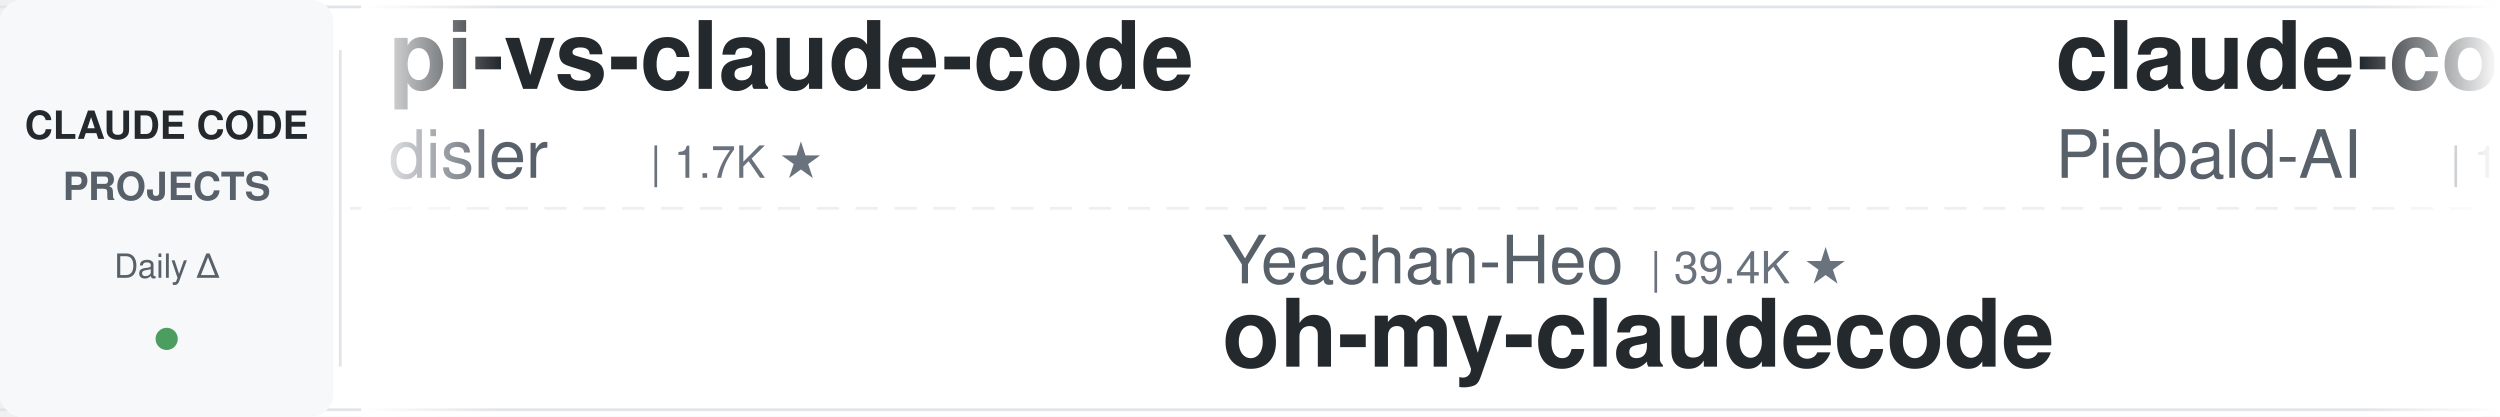
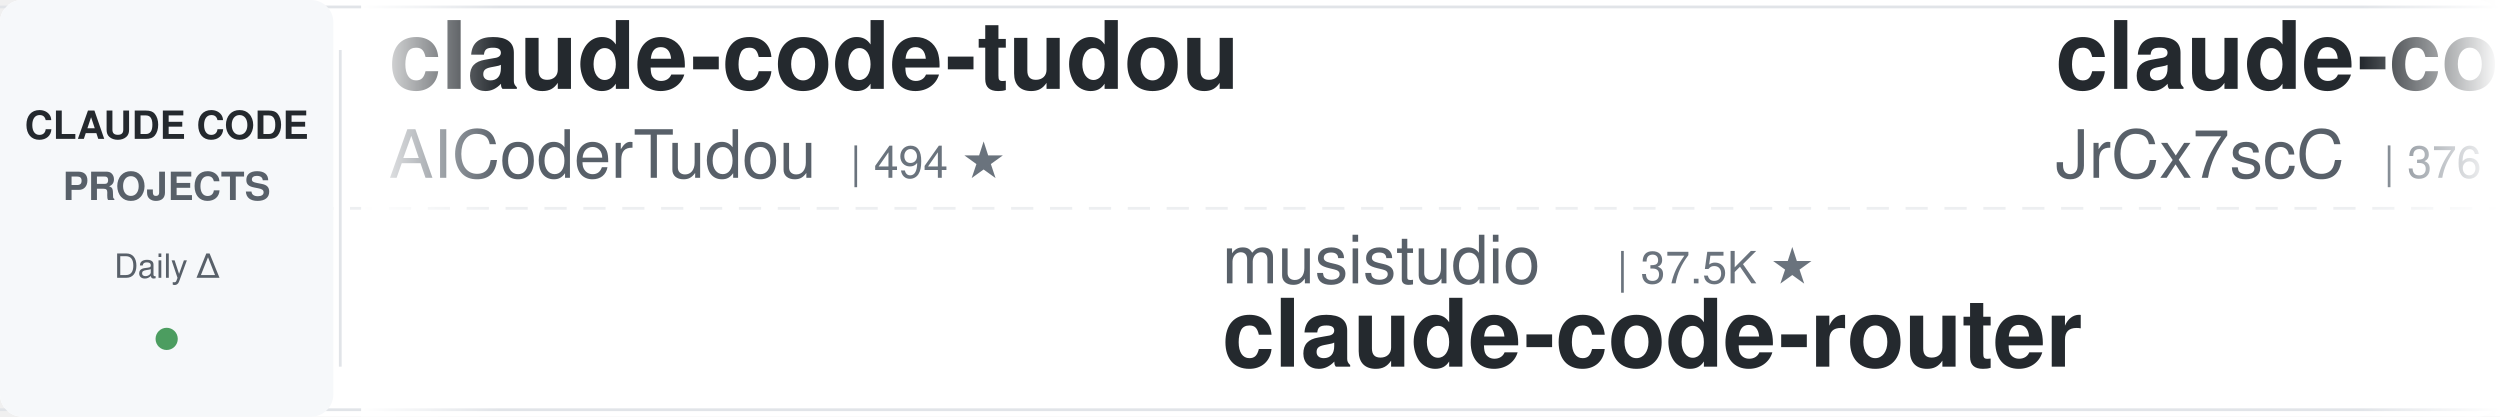
<svg xmlns="http://www.w3.org/2000/svg" width="900" height="150">
  <defs>
    <linearGradient id="leftFade" x1="0%" y1="0%" x2="100%" y2="0%">
      <stop offset="0%" style="stop-color:#ffffff;stop-opacity:1" />
      <stop offset="100%" style="stop-color:#ffffff;stop-opacity:0" />
    </linearGradient>
    <linearGradient id="rightFade" x1="0%" y1="0%" x2="100%" y2="0%">
      <stop offset="0%" style="stop-color:#ffffff;stop-opacity:0" />
      <stop offset="100%" style="stop-color:#ffffff;stop-opacity:1" />
    </linearGradient>
  </defs>
  <rect width="900" height="150" fill="#ffffff" rx="8" />
  <rect x="0" y="2" width="900" height="1" fill="#e1e4e8" />
  <rect x="0" y="147" width="900" height="1" fill="#e1e4e8" />
  <line x1="0" y1="75" x2="900" y2="75" stroke="#e1e4e8" stroke-width="1" stroke-dasharray="8 6" opacity="0.6" />
  <rect x="0" y="0" width="120" height="150" fill="#f6f8fa" rx="8" />
  <text x="60" y="50" font-family="-apple-system, BlinkMacSystemFont, 'Segoe UI', Helvetica, Arial, sans-serif" font-size="14" font-weight="600" fill="#24292e" text-anchor="middle">CLAUDE CODE</text>
  <text x="60" y="72" font-family="-apple-system, BlinkMacSystemFont, 'Segoe UI', Helvetica, Arial, sans-serif" font-size="14" font-weight="600" fill="#586069" text-anchor="middle">PROJECTS</text>
  <text x="60" y="100" font-family="-apple-system, BlinkMacSystemFont, 'Segoe UI', Helvetica, Arial, sans-serif" font-size="12" font-weight="500" fill="#586069" text-anchor="middle">Daily Δ</text>
  <circle cx="60" cy="122" r="4" fill="#22863a" opacity="0.8" />
  <rect x="122" y="18" width="1" height="114" fill="#e1e4e8" />
  <clipPath id="tickerClip">
    <rect x="130" y="0" width="770" height="150" />
  </clipPath>
  <g clip-path="url(#tickerClip)">
    <g id="tickerItems">
      <animateTransform attributeName="transform" attributeType="XML" type="translate" from="0 0" to="-3000 0" dur="54s" repeatCount="indefinite" />
      <g transform="translate(0, 0)">
-         <text x="140" y="32" font-family="-apple-system, BlinkMacSystemFont, 'Segoe UI', Helvetica, Arial, sans-serif" font-size="34" font-weight="600" fill="#24292e">pi-vs-claude-code</text>
-         <text x="140" y="64" font-family="-apple-system, BlinkMacSystemFont, 'Segoe UI', Helvetica, Arial, sans-serif" font-size="24" font-weight="400" fill="#586069">disler</text>
-         <text x="234" y="64" font-family="-apple-system, BlinkMacSystemFont, 'Segoe UI', Helvetica, Arial, sans-serif" font-size="16" font-weight="500" fill="#6a737d">| 1.7K ★</text>
+         <text x="140" y="32" font-family="-apple-system, BlinkMacSystemFont, 'Segoe UI', Helvetica, Arial, sans-serif" font-size="34" font-weight="600" fill="#24292e">claude-code-tudou</text>
+         <text x="140" y="64" font-family="-apple-system, BlinkMacSystemFont, 'Segoe UI', Helvetica, Arial, sans-serif" font-size="24" font-weight="400" fill="#586069">AICoderTudou</text>
+         <text x="306" y="64" font-family="-apple-system, BlinkMacSystemFont, 'Segoe UI', Helvetica, Arial, sans-serif" font-size="16" font-weight="500" fill="#6a737d">| 494 ★</text>
      </g>
      <g transform="translate(300, 0)">
-         <text x="140" y="102" font-family="-apple-system, BlinkMacSystemFont, 'Segoe UI', Helvetica, Arial, sans-serif" font-size="24" font-weight="400" fill="#586069">Yeachan-Heo</text>
-         <text x="294" y="102" font-family="-apple-system, BlinkMacSystemFont, 'Segoe UI', Helvetica, Arial, sans-serif" font-size="16" font-weight="500" fill="#6a737d">| 39.4K ★</text>
-         <text x="140" y="132" font-family="-apple-system, BlinkMacSystemFont, 'Segoe UI', Helvetica, Arial, sans-serif" font-size="34" font-weight="600" fill="#24292e">oh-my-claudecode</text>
+         <text x="140" y="102" font-family="-apple-system, BlinkMacSystemFont, 'Segoe UI', Helvetica, Arial, sans-serif" font-size="24" font-weight="400" fill="#586069">musistudio</text>
+         <text x="282" y="102" font-family="-apple-system, BlinkMacSystemFont, 'Segoe UI', Helvetica, Arial, sans-serif" font-size="16" font-weight="500" fill="#6a737d">| 37.5K ★</text>
+         <text x="140" y="132" font-family="-apple-system, BlinkMacSystemFont, 'Segoe UI', Helvetica, Arial, sans-serif" font-size="34" font-weight="600" fill="#24292e">claude-code-router</text>
      </g>
      <g transform="translate(600, 0)">
-         <text x="140" y="32" font-family="-apple-system, BlinkMacSystemFont, 'Segoe UI', Helvetica, Arial, sans-serif" font-size="34" font-weight="600" fill="#24292e">claude-code-system-promp...</text>
-         <text x="140" y="64" font-family="-apple-system, BlinkMacSystemFont, 'Segoe UI', Helvetica, Arial, sans-serif" font-size="24" font-weight="400" fill="#586069">Piebald-AI</text>
-         <text x="282" y="64" font-family="-apple-system, BlinkMacSystemFont, 'Segoe UI', Helvetica, Arial, sans-serif" font-size="16" font-weight="500" fill="#6a737d">| 12.8K ★</text>
+         <text x="140" y="32" font-family="-apple-system, BlinkMacSystemFont, 'Segoe UI', Helvetica, Arial, sans-serif" font-size="34" font-weight="600" fill="#24292e">claude-code-source</text>
+         <text x="140" y="64" font-family="-apple-system, BlinkMacSystemFont, 'Segoe UI', Helvetica, Arial, sans-serif" font-size="24" font-weight="400" fill="#586069">JrCx7scC</text>
+         <text x="258" y="64" font-family="-apple-system, BlinkMacSystemFont, 'Segoe UI', Helvetica, Arial, sans-serif" font-size="16" font-weight="500" fill="#6a737d">| 376 ★</text>
      </g>
      <g transform="translate(900, 0)">
-         <text x="140" y="102" font-family="-apple-system, BlinkMacSystemFont, 'Segoe UI', Helvetica, Arial, sans-serif" font-size="24" font-weight="400" fill="#586069">affaan-m</text>
-         <text x="258" y="102" font-family="-apple-system, BlinkMacSystemFont, 'Segoe UI', Helvetica, Arial, sans-serif" font-size="16" font-weight="500" fill="#6a737d">| 269.2K ★</text>
-         <text x="140" y="132" font-family="-apple-system, BlinkMacSystemFont, 'Segoe UI', Helvetica, Arial, sans-serif" font-size="34" font-weight="600" fill="#24292e">ECC</text>
+         <text x="140" y="102" font-family="-apple-system, BlinkMacSystemFont, 'Segoe UI', Helvetica, Arial, sans-serif" font-size="24" font-weight="400" fill="#586069">ding113</text>
+         <text x="246" y="102" font-family="-apple-system, BlinkMacSystemFont, 'Segoe UI', Helvetica, Arial, sans-serif" font-size="16" font-weight="500" fill="#6a737d">| 3.4K ★</text>
+         <text x="140" y="132" font-family="-apple-system, BlinkMacSystemFont, 'Segoe UI', Helvetica, Arial, sans-serif" font-size="34" font-weight="600" fill="#24292e">claude-code-hub</text>
      </g>
      <g transform="translate(1200, 0)">
-         <text x="140" y="32" font-family="-apple-system, BlinkMacSystemFont, 'Segoe UI', Helvetica, Arial, sans-serif" font-size="34" font-weight="600" fill="#24292e">claude-code-video-toolki...</text>
-         <text x="140" y="64" font-family="-apple-system, BlinkMacSystemFont, 'Segoe UI', Helvetica, Arial, sans-serif" font-size="24" font-weight="400" fill="#586069">digitalsamba</text>
-         <text x="306" y="64" font-family="-apple-system, BlinkMacSystemFont, 'Segoe UI', Helvetica, Arial, sans-serif" font-size="16" font-weight="500" fill="#6a737d">| 2.1K ★</text>
-       </g>
-       <g transform="translate(1500, 0)">
-         <text x="140" y="102" font-family="-apple-system, BlinkMacSystemFont, 'Segoe UI', Helvetica, Arial, sans-serif" font-size="24" font-weight="400" fill="#586069">krusemediallc</text>
-         <text x="318" y="102" font-family="-apple-system, BlinkMacSystemFont, 'Segoe UI', Helvetica, Arial, sans-serif" font-size="16" font-weight="500" fill="#6a737d">| 1.6K ★</text>
-         <text x="140" y="132" font-family="-apple-system, BlinkMacSystemFont, 'Segoe UI', Helvetica, Arial, sans-serif" font-size="34" font-weight="600" fill="#24292e">arcads-claude-code</text>
-       </g>
-       <g transform="translate(1800, 0)">
        <text x="140" y="32" font-family="-apple-system, BlinkMacSystemFont, 'Segoe UI', Helvetica, Arial, sans-serif" font-size="34" font-weight="600" fill="#24292e">claude-code-tips</text>
        <text x="140" y="64" font-family="-apple-system, BlinkMacSystemFont, 'Segoe UI', Helvetica, Arial, sans-serif" font-size="24" font-weight="400" fill="#586069">ykdojo</text>
        <text x="234" y="64" font-family="-apple-system, BlinkMacSystemFont, 'Segoe UI', Helvetica, Arial, sans-serif" font-size="16" font-weight="500" fill="#6a737d">| 10.2K ★</text>
      </g>
+       <g transform="translate(1500, 0)">
+         <text x="140" y="102" font-family="-apple-system, BlinkMacSystemFont, 'Segoe UI', Helvetica, Arial, sans-serif" font-size="24" font-weight="400" fill="#586069">liuup</text>
+         <text x="222" y="102" font-family="-apple-system, BlinkMacSystemFont, 'Segoe UI', Helvetica, Arial, sans-serif" font-size="16" font-weight="500" fill="#6a737d">| 4.0K ★</text>
+         <text x="140" y="132" font-family="-apple-system, BlinkMacSystemFont, 'Segoe UI', Helvetica, Arial, sans-serif" font-size="34" font-weight="600" fill="#24292e">claude-code-analysis</text>
+       </g>
+       <g transform="translate(1800, 0)">
+         <text x="140" y="32" font-family="-apple-system, BlinkMacSystemFont, 'Segoe UI', Helvetica, Arial, sans-serif" font-size="34" font-weight="600" fill="#24292e">claude-code-spec-workflo...</text>
+         <text x="140" y="64" font-family="-apple-system, BlinkMacSystemFont, 'Segoe UI', Helvetica, Arial, sans-serif" font-size="24" font-weight="400" fill="#586069">Pimzino</text>
+         <text x="246" y="64" font-family="-apple-system, BlinkMacSystemFont, 'Segoe UI', Helvetica, Arial, sans-serif" font-size="16" font-weight="500" fill="#6a737d">| 3.9K ★</text>
+       </g>
      <g transform="translate(2100, 0)">
-         <text x="140" y="102" font-family="-apple-system, BlinkMacSystemFont, 'Segoe UI', Helvetica, Arial, sans-serif" font-size="24" font-weight="400" fill="#586069">Alishahryar1</text>
-         <text x="306" y="102" font-family="-apple-system, BlinkMacSystemFont, 'Segoe UI', Helvetica, Arial, sans-serif" font-size="16" font-weight="500" fill="#6a737d">| 56.2K ★</text>
-         <text x="140" y="132" font-family="-apple-system, BlinkMacSystemFont, 'Segoe UI', Helvetica, Arial, sans-serif" font-size="34" font-weight="600" fill="#24292e">free-claude-code</text>
-       </g>
-       <g transform="translate(2400, 0)">
-         <text x="140" y="32" font-family="-apple-system, BlinkMacSystemFont, 'Segoe UI', Helvetica, Arial, sans-serif" font-size="34" font-weight="600" fill="#24292e">claude-code-rust</text>
-         <text x="140" y="64" font-family="-apple-system, BlinkMacSystemFont, 'Segoe UI', Helvetica, Arial, sans-serif" font-size="24" font-weight="400" fill="#586069">lorryjovens-hub</text>
-         <text x="342" y="64" font-family="-apple-system, BlinkMacSystemFont, 'Segoe UI', Helvetica, Arial, sans-serif" font-size="16" font-weight="500" fill="#6a737d">| 1.7K ★</text>
-       </g>
-       <g transform="translate(2700, 0)">
        <text x="140" y="102" font-family="-apple-system, BlinkMacSystemFont, 'Segoe UI', Helvetica, Arial, sans-serif" font-size="24" font-weight="400" fill="#586069">ponponon</text>
        <text x="258" y="102" font-family="-apple-system, BlinkMacSystemFont, 'Segoe UI', Helvetica, Arial, sans-serif" font-size="16" font-weight="500" fill="#6a737d">| 2.3K ★</text>
        <text x="140" y="132" font-family="-apple-system, BlinkMacSystemFont, 'Segoe UI', Helvetica, Arial, sans-serif" font-size="34" font-weight="600" fill="#24292e">claude_code_src</text>
      </g>
+       <g transform="translate(2400, 0)">
+         <text x="140" y="32" font-family="-apple-system, BlinkMacSystemFont, 'Segoe UI', Helvetica, Arial, sans-serif" font-size="34" font-weight="600" fill="#24292e">awesome-claude-code</text>
+         <text x="140" y="64" font-family="-apple-system, BlinkMacSystemFont, 'Segoe UI', Helvetica, Arial, sans-serif" font-size="24" font-weight="400" fill="#586069">jqueryscript</text>
+         <text x="306" y="64" font-family="-apple-system, BlinkMacSystemFont, 'Segoe UI', Helvetica, Arial, sans-serif" font-size="16" font-weight="500" fill="#6a737d">| 518 ★</text>
+       </g>
+       <g transform="translate(2700, 0)">
+         <text x="140" y="102" font-family="-apple-system, BlinkMacSystemFont, 'Segoe UI', Helvetica, Arial, sans-serif" font-size="24" font-weight="400" fill="#586069">huangserva</text>
+         <text x="282" y="102" font-family="-apple-system, BlinkMacSystemFont, 'Segoe UI', Helvetica, Arial, sans-serif" font-size="16" font-weight="500" fill="#6a737d">| 630 ★</text>
+         <text x="140" y="132" font-family="-apple-system, BlinkMacSystemFont, 'Segoe UI', Helvetica, Arial, sans-serif" font-size="34" font-weight="600" fill="#24292e">claude-code-cli</text>
+       </g>
      <g transform="translate(3000, 0)">
-         <text x="140" y="32" font-family="-apple-system, BlinkMacSystemFont, 'Segoe UI', Helvetica, Arial, sans-serif" font-size="34" font-weight="600" fill="#24292e">pi-vs-claude-code</text>
-         <text x="140" y="64" font-family="-apple-system, BlinkMacSystemFont, 'Segoe UI', Helvetica, Arial, sans-serif" font-size="24" font-weight="400" fill="#586069">disler</text>
-         <text x="234" y="64" font-family="-apple-system, BlinkMacSystemFont, 'Segoe UI', Helvetica, Arial, sans-serif" font-size="16" font-weight="500" fill="#6a737d">| 1.7K ★</text>
+         <text x="140" y="32" font-family="-apple-system, BlinkMacSystemFont, 'Segoe UI', Helvetica, Arial, sans-serif" font-size="34" font-weight="600" fill="#24292e">claude-code-tudou</text>
+         <text x="140" y="64" font-family="-apple-system, BlinkMacSystemFont, 'Segoe UI', Helvetica, Arial, sans-serif" font-size="24" font-weight="400" fill="#586069">AICoderTudou</text>
+         <text x="306" y="64" font-family="-apple-system, BlinkMacSystemFont, 'Segoe UI', Helvetica, Arial, sans-serif" font-size="16" font-weight="500" fill="#6a737d">| 494 ★</text>
      </g>
      <g transform="translate(3300, 0)">
-         <text x="140" y="102" font-family="-apple-system, BlinkMacSystemFont, 'Segoe UI', Helvetica, Arial, sans-serif" font-size="24" font-weight="400" fill="#586069">Yeachan-Heo</text>
-         <text x="294" y="102" font-family="-apple-system, BlinkMacSystemFont, 'Segoe UI', Helvetica, Arial, sans-serif" font-size="16" font-weight="500" fill="#6a737d">| 39.4K ★</text>
-         <text x="140" y="132" font-family="-apple-system, BlinkMacSystemFont, 'Segoe UI', Helvetica, Arial, sans-serif" font-size="34" font-weight="600" fill="#24292e">oh-my-claudecode</text>
+         <text x="140" y="102" font-family="-apple-system, BlinkMacSystemFont, 'Segoe UI', Helvetica, Arial, sans-serif" font-size="24" font-weight="400" fill="#586069">musistudio</text>
+         <text x="282" y="102" font-family="-apple-system, BlinkMacSystemFont, 'Segoe UI', Helvetica, Arial, sans-serif" font-size="16" font-weight="500" fill="#6a737d">| 37.5K ★</text>
+         <text x="140" y="132" font-family="-apple-system, BlinkMacSystemFont, 'Segoe UI', Helvetica, Arial, sans-serif" font-size="34" font-weight="600" fill="#24292e">claude-code-router</text>
      </g>
      <g transform="translate(3600, 0)">
-         <text x="140" y="32" font-family="-apple-system, BlinkMacSystemFont, 'Segoe UI', Helvetica, Arial, sans-serif" font-size="34" font-weight="600" fill="#24292e">claude-code-system-promp...</text>
-         <text x="140" y="64" font-family="-apple-system, BlinkMacSystemFont, 'Segoe UI', Helvetica, Arial, sans-serif" font-size="24" font-weight="400" fill="#586069">Piebald-AI</text>
-         <text x="282" y="64" font-family="-apple-system, BlinkMacSystemFont, 'Segoe UI', Helvetica, Arial, sans-serif" font-size="16" font-weight="500" fill="#6a737d">| 12.8K ★</text>
+         <text x="140" y="32" font-family="-apple-system, BlinkMacSystemFont, 'Segoe UI', Helvetica, Arial, sans-serif" font-size="34" font-weight="600" fill="#24292e">claude-code-source</text>
+         <text x="140" y="64" font-family="-apple-system, BlinkMacSystemFont, 'Segoe UI', Helvetica, Arial, sans-serif" font-size="24" font-weight="400" fill="#586069">JrCx7scC</text>
+         <text x="258" y="64" font-family="-apple-system, BlinkMacSystemFont, 'Segoe UI', Helvetica, Arial, sans-serif" font-size="16" font-weight="500" fill="#6a737d">| 376 ★</text>
      </g>
      <g transform="translate(3900, 0)">
-         <text x="140" y="102" font-family="-apple-system, BlinkMacSystemFont, 'Segoe UI', Helvetica, Arial, sans-serif" font-size="24" font-weight="400" fill="#586069">affaan-m</text>
-         <text x="258" y="102" font-family="-apple-system, BlinkMacSystemFont, 'Segoe UI', Helvetica, Arial, sans-serif" font-size="16" font-weight="500" fill="#6a737d">| 269.2K ★</text>
-         <text x="140" y="132" font-family="-apple-system, BlinkMacSystemFont, 'Segoe UI', Helvetica, Arial, sans-serif" font-size="34" font-weight="600" fill="#24292e">ECC</text>
+         <text x="140" y="102" font-family="-apple-system, BlinkMacSystemFont, 'Segoe UI', Helvetica, Arial, sans-serif" font-size="24" font-weight="400" fill="#586069">ding113</text>
+         <text x="246" y="102" font-family="-apple-system, BlinkMacSystemFont, 'Segoe UI', Helvetica, Arial, sans-serif" font-size="16" font-weight="500" fill="#6a737d">| 3.4K ★</text>
+         <text x="140" y="132" font-family="-apple-system, BlinkMacSystemFont, 'Segoe UI', Helvetica, Arial, sans-serif" font-size="34" font-weight="600" fill="#24292e">claude-code-hub</text>
      </g>
    </g>
  </g>
  <rect x="130" y="0" width="50" height="150" fill="url(#leftFade)" />
  <rect x="850" y="0" width="50" height="150" fill="url(#rightFade)" />
</svg>
